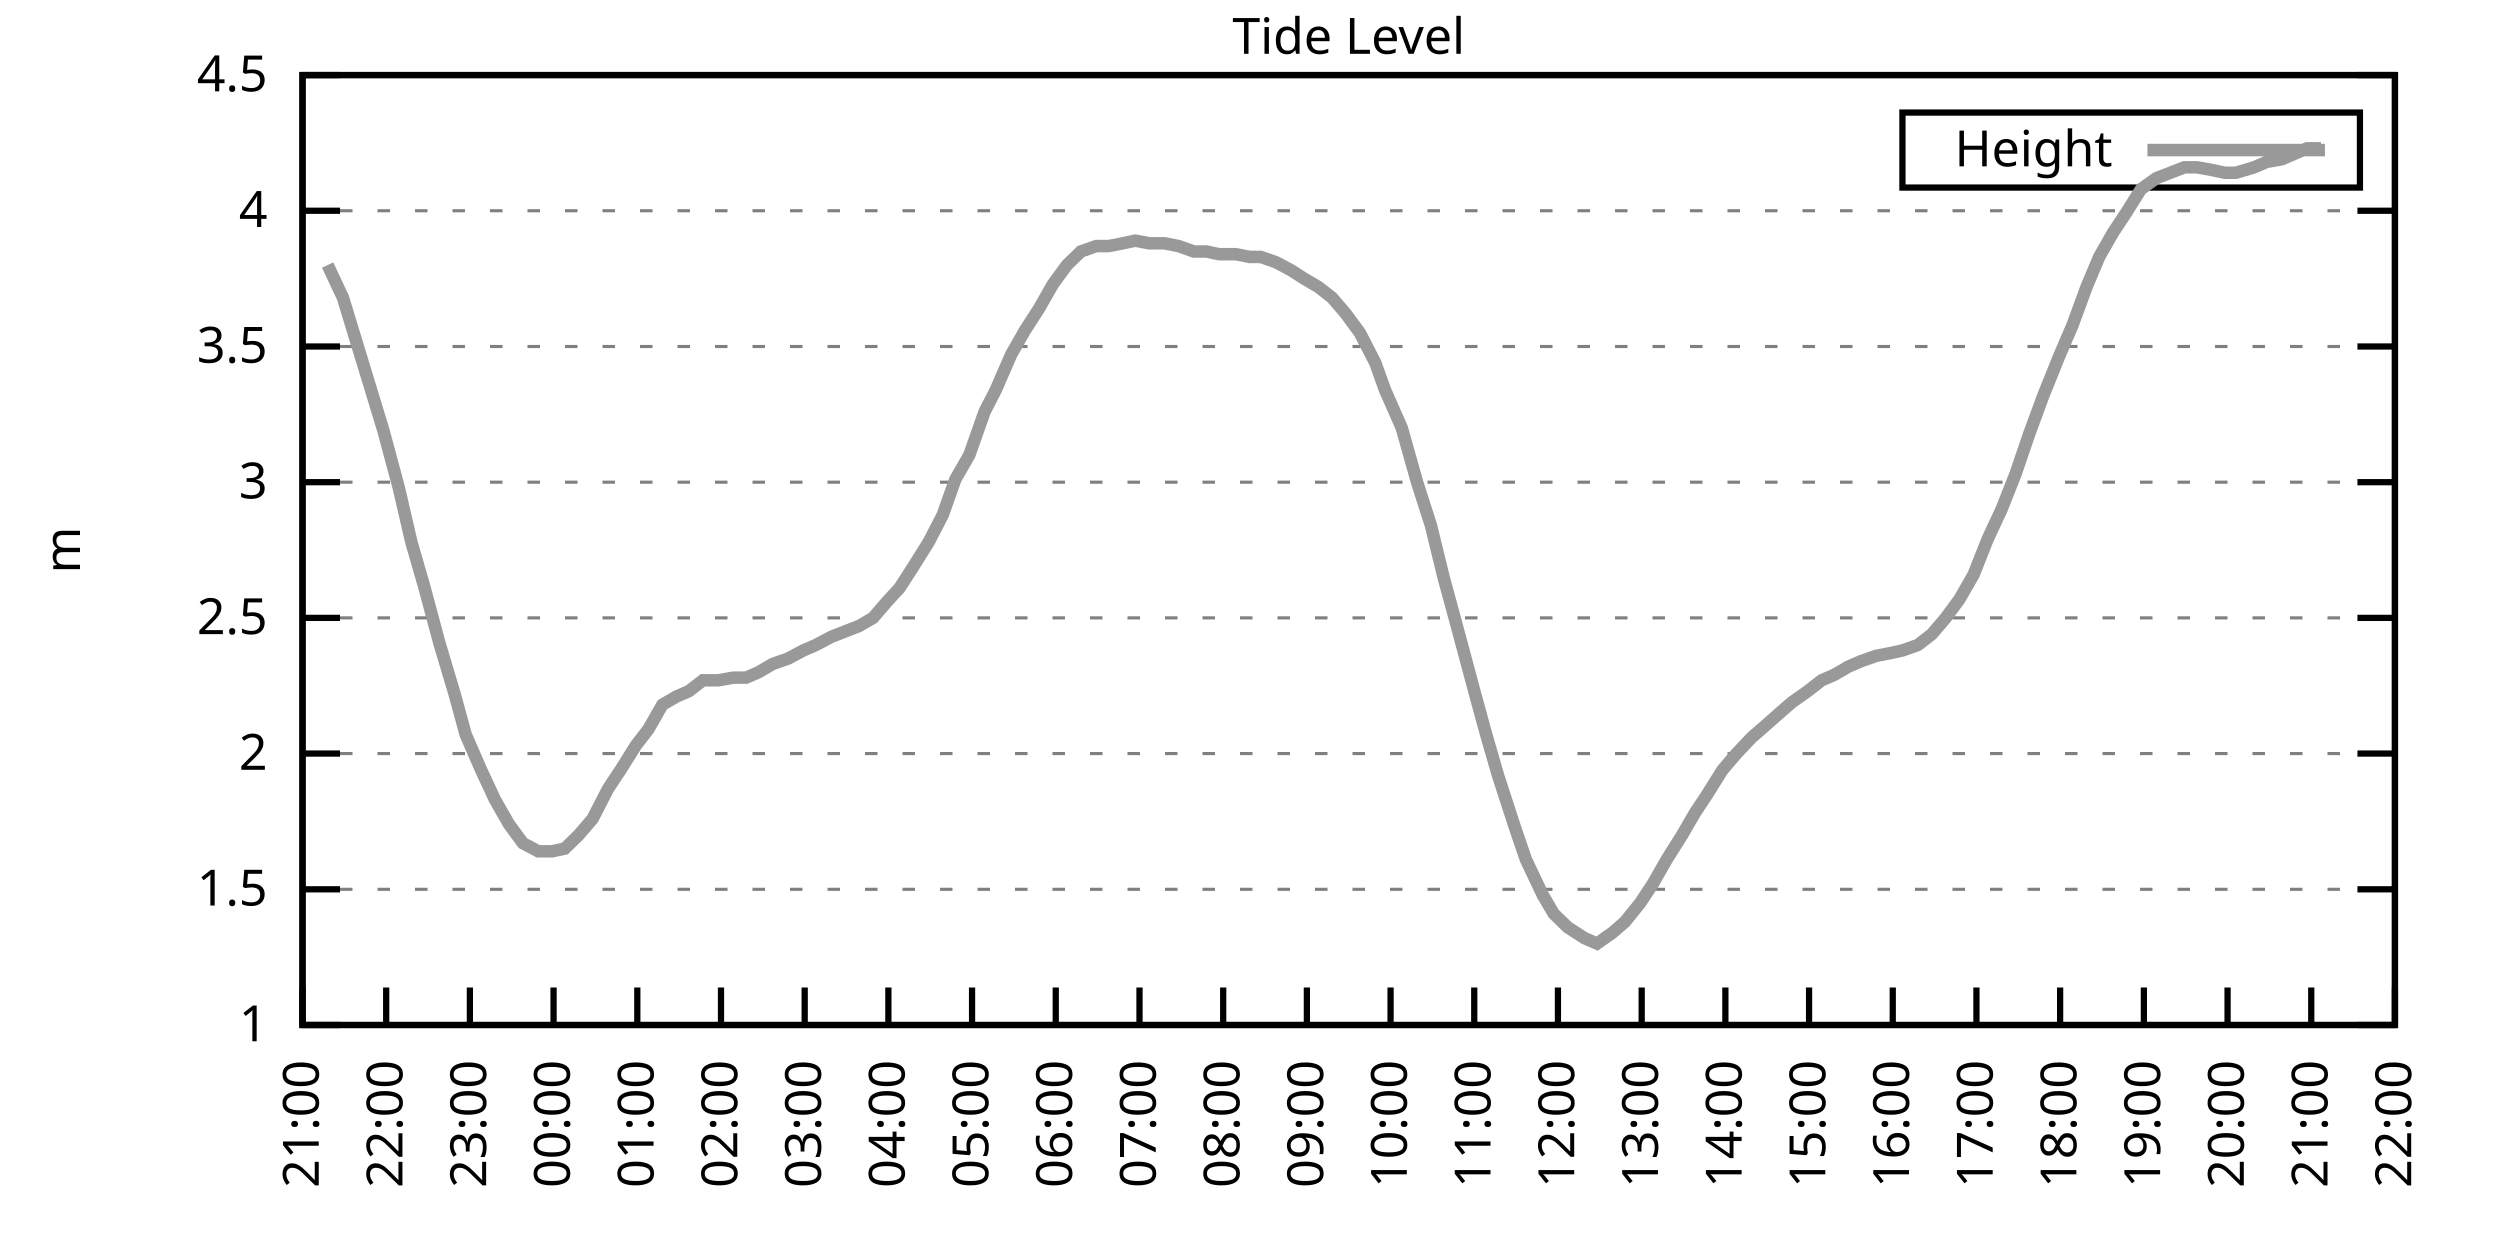
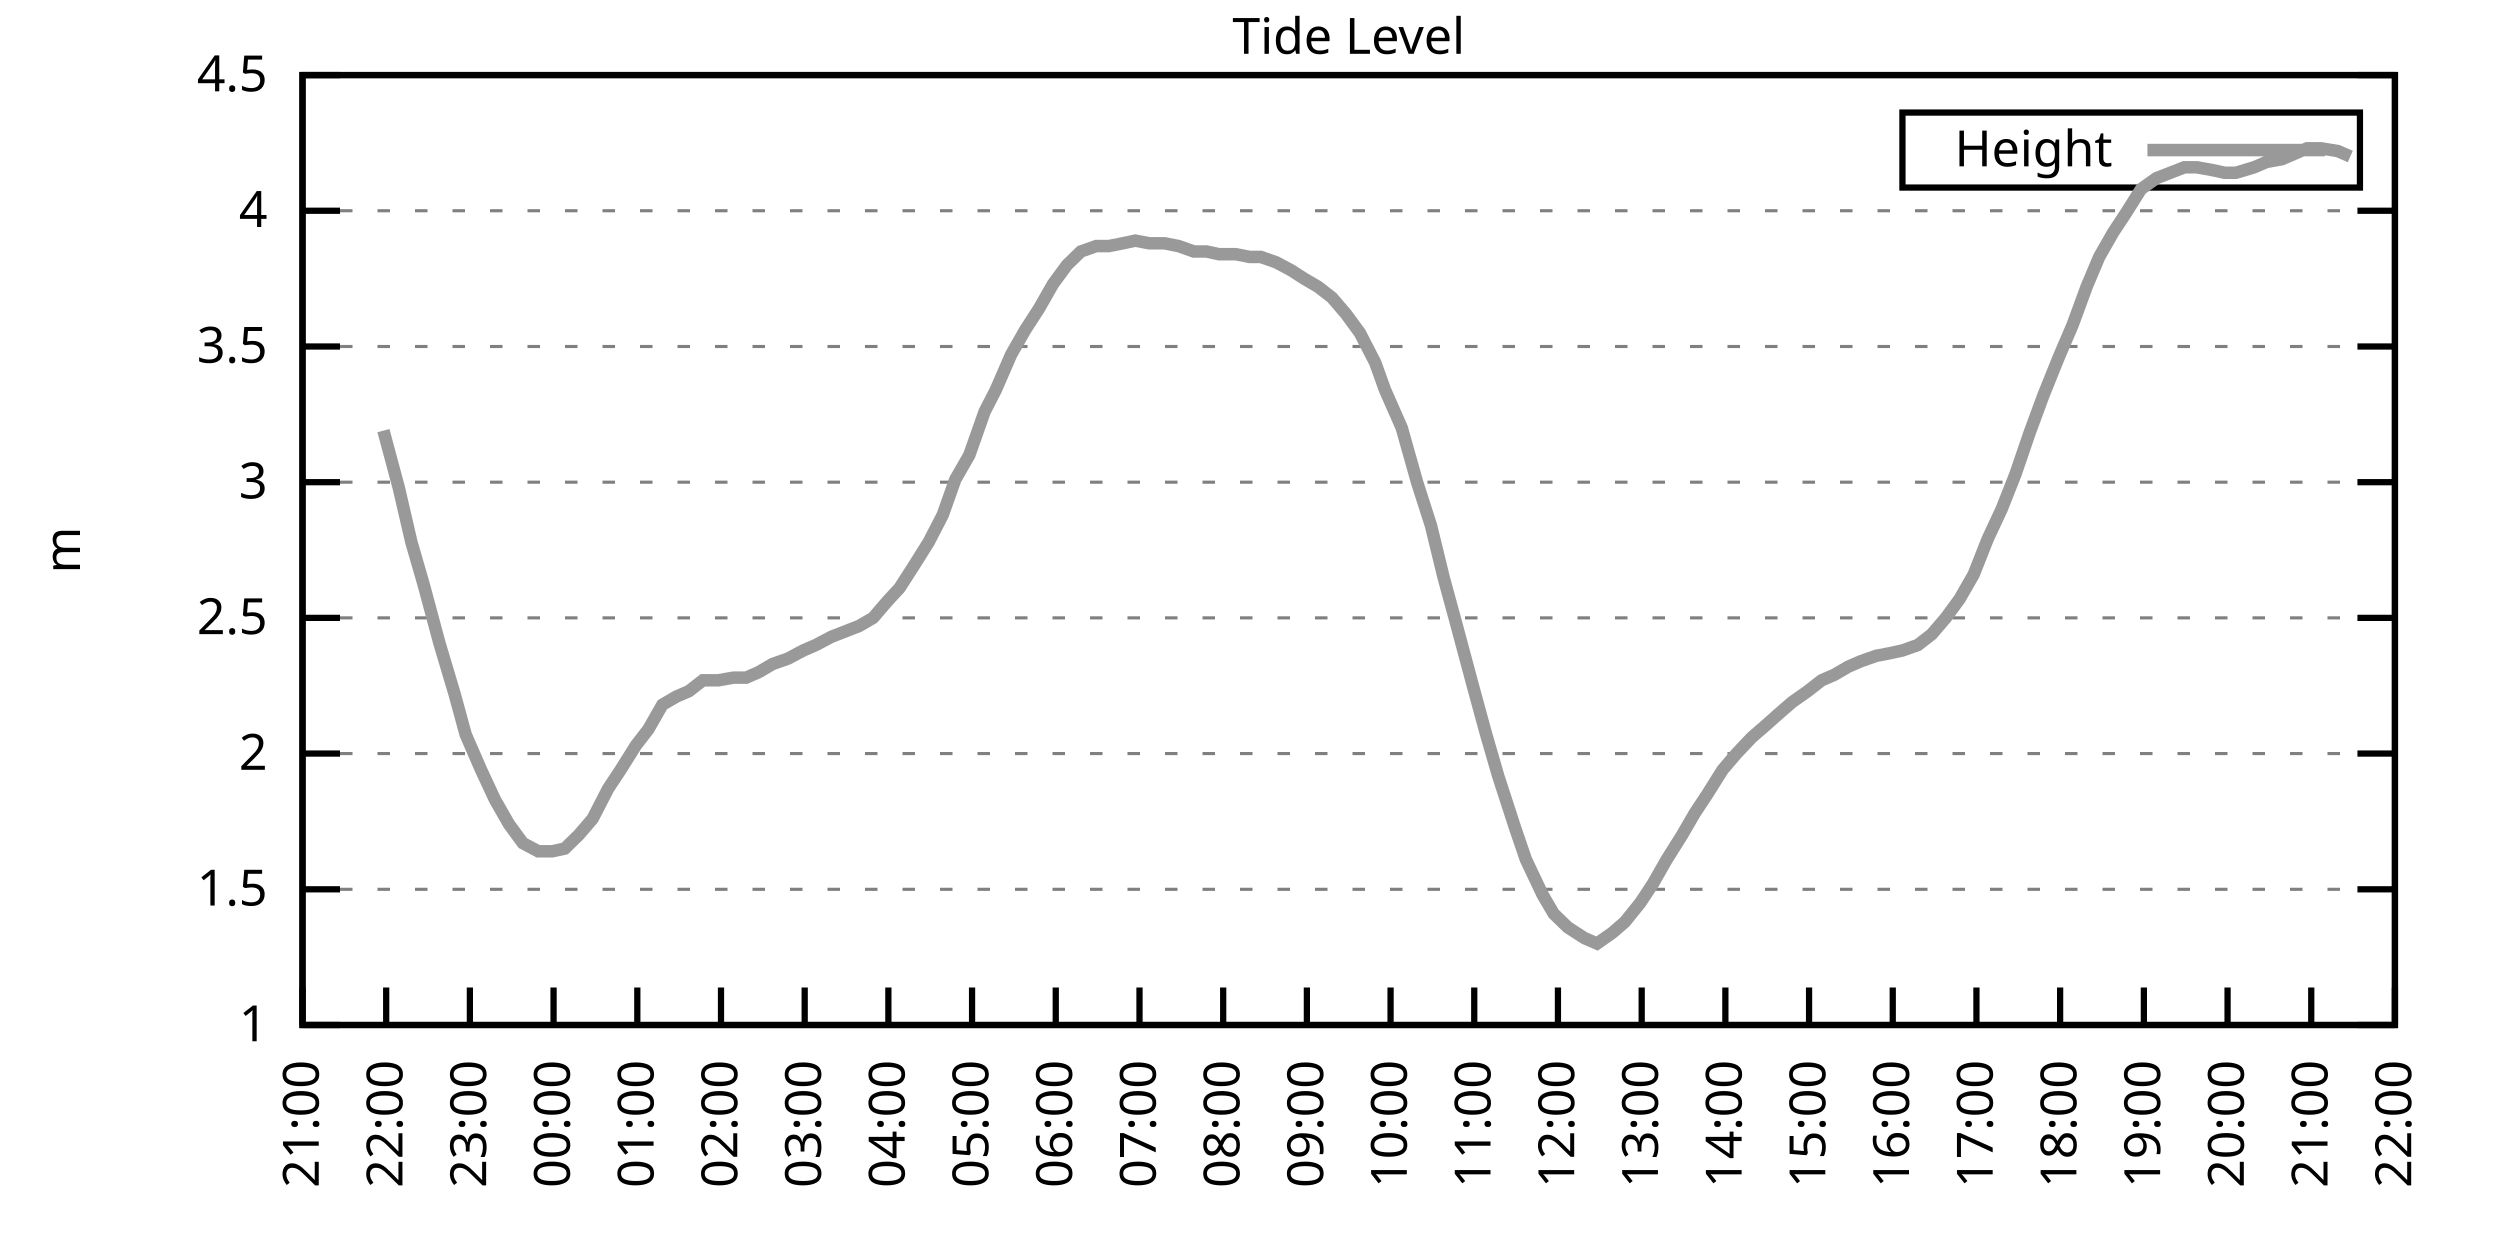
<svg xmlns="http://www.w3.org/2000/svg" xmlns:xlink="http://www.w3.org/1999/xlink" width="400" height="200" viewBox="0 0 400 200">
  <g id="gnuplot_canvas">
    <rect x="0" y="0" width="400" height="200" fill="none" />
    <defs>
      <circle id="gpDot" r="0.5" stroke-width="0.5" stroke="currentColor" />
      <path id="gpPt0" stroke-width="0.333" stroke="currentColor" d="M-1,0 h2 M0,-1 v2" />
      <path id="gpPt1" stroke-width="0.333" stroke="currentColor" d="M-1,-1 L1,1 M1,-1 L-1,1" />
      <path id="gpPt2" stroke-width="0.333" stroke="currentColor" d="M-1,0 L1,0 M0,-1 L0,1 M-1,-1 L1,1 M-1,1 L1,-1" />
      <rect id="gpPt3" stroke-width="0.333" stroke="currentColor" x="-1" y="-1" width="2" height="2" />
      <rect id="gpPt4" stroke-width="0.333" stroke="currentColor" fill="currentColor" x="-1" y="-1" width="2" height="2" />
      <circle id="gpPt5" stroke-width="0.333" stroke="currentColor" cx="0" cy="0" r="1" />
      <use xlink:href="#gpPt5" id="gpPt6" fill="currentColor" stroke="none" />
      <path id="gpPt7" stroke-width="0.333" stroke="currentColor" d="M0,-1.33 L-1.33,0.67 L1.33,0.67 z" />
      <use xlink:href="#gpPt7" id="gpPt8" fill="currentColor" stroke="none" />
      <use xlink:href="#gpPt7" id="gpPt9" stroke="currentColor" transform="rotate(180)" />
      <use xlink:href="#gpPt9" id="gpPt10" fill="currentColor" stroke="none" />
      <use xlink:href="#gpPt3" id="gpPt11" stroke="currentColor" transform="rotate(45)" />
      <use xlink:href="#gpPt11" id="gpPt12" fill="currentColor" stroke="none" />
      <path id="gpPt13" stroke-width="0.333" stroke="currentColor" d="M0,1.330 L1.265,0.411 L0.782,-1.067 L-0.782,-1.076 L-1.265,0.411 z" />
      <use xlink:href="#gpPt13" id="gpPt14" fill="currentColor" stroke="none" />
      <filter id="textbox" filterUnits="objectBoundingBox" x="0" y="0" height="1" width="1">
        <feFlood flood-color="white" flood-opacity="1" result="bgnd" />
        <feComposite in="SourceGraphic" in2="bgnd" operator="atop" />
      </filter>
      <filter id="greybox" filterUnits="objectBoundingBox" x="0" y="0" height="1" width="1">
        <feFlood flood-color="lightgrey" flood-opacity="1" result="grey" />
        <feComposite in="SourceGraphic" in2="grey" operator="atop" />
      </filter>
    </defs>
    <g fill="none" color="white" stroke="currentColor" stroke-width="1.00" stroke-linecap="butt" stroke-linejoin="miter">
</g>
    <g fill="none" color="black" stroke="currentColor" stroke-width="1.00" stroke-linecap="butt" stroke-linejoin="miter">
      <g stroke="none" shape-rendering="crispEdges">
        <polygon fill="rgb(255, 255, 255)" points="48.40,164.00 383.18,164.00 383.18,12.02 48.40,12.02 " />
      </g>
    </g>
    <g fill="none" color="black" stroke="currentColor" stroke-width="1.00" stroke-linecap="butt" stroke-linejoin="miter">
</g>
    <g fill="none" color="black" stroke="black" stroke-width="0.50" stroke-linecap="butt" stroke-linejoin="miter">
</g>
    <g fill="none" color="gray" stroke="currentColor" stroke-width="0.50" stroke-linecap="butt" stroke-linejoin="miter">
      <path stroke="gray" stroke-dasharray="2,4" class="gridline" d="M48.40,164.00 L383.19,164.00  " />
    </g>
    <g fill="none" color="gray" stroke="gray" stroke-width="1.00" stroke-linecap="butt" stroke-linejoin="miter">
</g>
    <g fill="none" color="black" stroke="currentColor" stroke-width="1.00" stroke-linecap="butt" stroke-linejoin="miter">
      <path stroke="black" d="M48.40,164.00 L54.40,164.00 M383.19,164.00 L377.19,164.00  " />
      <g transform="translate(42.80,166.60)" stroke="none" fill="black" font-family="Sans" font-size="8.00" text-anchor="end">
        <text>
          <tspan font-family="Sans"> 1</tspan>
        </text>
      </g>
    </g>
    <g fill="none" color="black" stroke="currentColor" stroke-width="1.00" stroke-linecap="butt" stroke-linejoin="miter">
</g>
    <g fill="none" color="black" stroke="black" stroke-width="0.50" stroke-linecap="butt" stroke-linejoin="miter">
</g>
    <g fill="none" color="gray" stroke="currentColor" stroke-width="0.50" stroke-linecap="butt" stroke-linejoin="miter">
      <path stroke="gray" stroke-dasharray="2,4" class="gridline" d="M48.40,142.29 L383.19,142.29  " />
    </g>
    <g fill="none" color="gray" stroke="gray" stroke-width="1.00" stroke-linecap="butt" stroke-linejoin="miter">
</g>
    <g fill="none" color="black" stroke="currentColor" stroke-width="1.00" stroke-linecap="butt" stroke-linejoin="miter">
      <path stroke="black" d="M48.40,142.29 L54.40,142.29 M383.19,142.29 L377.19,142.29  " />
      <g transform="translate(42.80,144.89)" stroke="none" fill="black" font-family="Sans" font-size="8.00" text-anchor="end">
        <text>
          <tspan font-family="Sans"> 1.5</tspan>
        </text>
      </g>
    </g>
    <g fill="none" color="black" stroke="currentColor" stroke-width="1.00" stroke-linecap="butt" stroke-linejoin="miter">
</g>
    <g fill="none" color="black" stroke="black" stroke-width="0.50" stroke-linecap="butt" stroke-linejoin="miter">
</g>
    <g fill="none" color="gray" stroke="currentColor" stroke-width="0.50" stroke-linecap="butt" stroke-linejoin="miter">
      <path stroke="gray" stroke-dasharray="2,4" class="gridline" d="M48.40,120.57 L383.19,120.57  " />
    </g>
    <g fill="none" color="gray" stroke="gray" stroke-width="1.00" stroke-linecap="butt" stroke-linejoin="miter">
</g>
    <g fill="none" color="black" stroke="currentColor" stroke-width="1.00" stroke-linecap="butt" stroke-linejoin="miter">
      <path stroke="black" d="M48.40,120.57 L54.40,120.57 M383.19,120.57 L377.19,120.57  " />
      <g transform="translate(42.80,123.17)" stroke="none" fill="black" font-family="Sans" font-size="8.00" text-anchor="end">
        <text>
          <tspan font-family="Sans"> 2</tspan>
        </text>
      </g>
    </g>
    <g fill="none" color="black" stroke="currentColor" stroke-width="1.00" stroke-linecap="butt" stroke-linejoin="miter">
</g>
    <g fill="none" color="black" stroke="black" stroke-width="0.50" stroke-linecap="butt" stroke-linejoin="miter">
</g>
    <g fill="none" color="gray" stroke="currentColor" stroke-width="0.50" stroke-linecap="butt" stroke-linejoin="miter">
      <path stroke="gray" stroke-dasharray="2,4" class="gridline" d="M48.40,98.86 L383.19,98.86  " />
    </g>
    <g fill="none" color="gray" stroke="gray" stroke-width="1.00" stroke-linecap="butt" stroke-linejoin="miter">
</g>
    <g fill="none" color="black" stroke="currentColor" stroke-width="1.00" stroke-linecap="butt" stroke-linejoin="miter">
      <path stroke="black" d="M48.40,98.86 L54.40,98.86 M383.19,98.86 L377.19,98.86  " />
      <g transform="translate(42.80,101.46)" stroke="none" fill="black" font-family="Sans" font-size="8.00" text-anchor="end">
        <text>
          <tspan font-family="Sans"> 2.5</tspan>
        </text>
      </g>
    </g>
    <g fill="none" color="black" stroke="currentColor" stroke-width="1.00" stroke-linecap="butt" stroke-linejoin="miter">
</g>
    <g fill="none" color="black" stroke="black" stroke-width="0.50" stroke-linecap="butt" stroke-linejoin="miter">
</g>
    <g fill="none" color="gray" stroke="currentColor" stroke-width="0.50" stroke-linecap="butt" stroke-linejoin="miter">
      <path stroke="gray" stroke-dasharray="2,4" class="gridline" d="M48.40,77.15 L383.19,77.15  " />
    </g>
    <g fill="none" color="gray" stroke="gray" stroke-width="1.00" stroke-linecap="butt" stroke-linejoin="miter">
</g>
    <g fill="none" color="black" stroke="currentColor" stroke-width="1.00" stroke-linecap="butt" stroke-linejoin="miter">
      <path stroke="black" d="M48.40,77.15 L54.40,77.15 M383.19,77.15 L377.19,77.15  " />
      <g transform="translate(42.80,79.75)" stroke="none" fill="black" font-family="Sans" font-size="8.00" text-anchor="end">
        <text>
          <tspan font-family="Sans"> 3</tspan>
        </text>
      </g>
    </g>
    <g fill="none" color="black" stroke="currentColor" stroke-width="1.00" stroke-linecap="butt" stroke-linejoin="miter">
</g>
    <g fill="none" color="black" stroke="black" stroke-width="0.50" stroke-linecap="butt" stroke-linejoin="miter">
</g>
    <g fill="none" color="gray" stroke="currentColor" stroke-width="0.50" stroke-linecap="butt" stroke-linejoin="miter">
      <path stroke="gray" stroke-dasharray="2,4" class="gridline" d="M48.40,55.44 L383.19,55.44  " />
    </g>
    <g fill="none" color="gray" stroke="gray" stroke-width="1.00" stroke-linecap="butt" stroke-linejoin="miter">
</g>
    <g fill="none" color="black" stroke="currentColor" stroke-width="1.00" stroke-linecap="butt" stroke-linejoin="miter">
      <path stroke="black" d="M48.40,55.44 L54.40,55.44 M383.19,55.44 L377.19,55.44  " />
      <g transform="translate(42.80,58.04)" stroke="none" fill="black" font-family="Sans" font-size="8.00" text-anchor="end">
        <text>
          <tspan font-family="Sans"> 3.5</tspan>
        </text>
      </g>
    </g>
    <g fill="none" color="black" stroke="currentColor" stroke-width="1.00" stroke-linecap="butt" stroke-linejoin="miter">
</g>
    <g fill="none" color="black" stroke="black" stroke-width="0.50" stroke-linecap="butt" stroke-linejoin="miter">
</g>
    <g fill="none" color="gray" stroke="currentColor" stroke-width="0.50" stroke-linecap="butt" stroke-linejoin="miter">
      <path stroke="gray" stroke-dasharray="2,4" class="gridline" d="M48.40,33.72 L383.19,33.72  " />
    </g>
    <g fill="none" color="gray" stroke="gray" stroke-width="1.00" stroke-linecap="butt" stroke-linejoin="miter">
</g>
    <g fill="none" color="black" stroke="currentColor" stroke-width="1.00" stroke-linecap="butt" stroke-linejoin="miter">
      <path stroke="black" d="M48.40,33.72 L54.40,33.72 M383.19,33.72 L377.19,33.72  " />
      <g transform="translate(42.80,36.32)" stroke="none" fill="black" font-family="Sans" font-size="8.00" text-anchor="end">
        <text>
          <tspan font-family="Sans"> 4</tspan>
        </text>
      </g>
    </g>
    <g fill="none" color="black" stroke="currentColor" stroke-width="1.00" stroke-linecap="butt" stroke-linejoin="miter">
</g>
    <g fill="none" color="black" stroke="black" stroke-width="0.50" stroke-linecap="butt" stroke-linejoin="miter">
</g>
    <g fill="none" color="gray" stroke="currentColor" stroke-width="0.50" stroke-linecap="butt" stroke-linejoin="miter">
      <path stroke="gray" stroke-dasharray="2,4" class="gridline" d="M48.40,12.01 L383.19,12.01  " />
    </g>
    <g fill="none" color="gray" stroke="gray" stroke-width="1.00" stroke-linecap="butt" stroke-linejoin="miter">
</g>
    <g fill="none" color="black" stroke="currentColor" stroke-width="1.00" stroke-linecap="butt" stroke-linejoin="miter">
      <path stroke="black" d="M48.40,12.01 L54.40,12.01 M383.19,12.01 L377.19,12.01  " />
      <g transform="translate(42.80,14.61)" stroke="none" fill="black" font-family="Sans" font-size="8.00" text-anchor="end">
        <text>
          <tspan font-family="Sans"> 4.5</tspan>
        </text>
      </g>
    </g>
    <g fill="none" color="black" stroke="currentColor" stroke-width="1.00" stroke-linecap="butt" stroke-linejoin="miter">
      <path stroke="black" d="M48.40,164.00 L48.40,158.00  " />
      <g transform="translate(51.00,169.60) rotate(270.00)" stroke="none" fill="black" font-family="Sans" font-size="8.00" text-anchor="end">
        <text>
          <tspan font-family="Sans">21:00</tspan>
        </text>
      </g>
    </g>
    <g fill="none" color="black" stroke="currentColor" stroke-width="1.00" stroke-linecap="butt" stroke-linejoin="miter">
      <path stroke="black" d="M61.79,164.00 L61.79,158.00  " />
      <g transform="translate(64.39,169.60) rotate(270.00)" stroke="none" fill="black" font-family="Sans" font-size="8.00" text-anchor="end">
        <text>
          <tspan font-family="Sans">22:00</tspan>
        </text>
      </g>
    </g>
    <g fill="none" color="black" stroke="currentColor" stroke-width="1.00" stroke-linecap="butt" stroke-linejoin="miter">
      <path stroke="black" d="M75.18,164.00 L75.18,158.00  " />
      <g transform="translate(77.78,169.60) rotate(270.00)" stroke="none" fill="black" font-family="Sans" font-size="8.00" text-anchor="end">
        <text>
          <tspan font-family="Sans">23:00</tspan>
        </text>
      </g>
    </g>
    <g fill="none" color="black" stroke="currentColor" stroke-width="1.00" stroke-linecap="butt" stroke-linejoin="miter">
      <path stroke="black" d="M88.57,164.00 L88.57,158.00  " />
      <g transform="translate(91.17,169.60) rotate(270.00)" stroke="none" fill="black" font-family="Sans" font-size="8.00" text-anchor="end">
        <text>
          <tspan font-family="Sans">00:00</tspan>
        </text>
      </g>
    </g>
    <g fill="none" color="black" stroke="currentColor" stroke-width="1.00" stroke-linecap="butt" stroke-linejoin="miter">
      <path stroke="black" d="M101.97,164.00 L101.97,158.00  " />
      <g transform="translate(104.57,169.60) rotate(270.00)" stroke="none" fill="black" font-family="Sans" font-size="8.00" text-anchor="end">
        <text>
          <tspan font-family="Sans">01:00</tspan>
        </text>
      </g>
    </g>
    <g fill="none" color="black" stroke="currentColor" stroke-width="1.00" stroke-linecap="butt" stroke-linejoin="miter">
      <path stroke="black" d="M115.36,164.00 L115.36,158.00  " />
      <g transform="translate(117.96,169.60) rotate(270.00)" stroke="none" fill="black" font-family="Sans" font-size="8.00" text-anchor="end">
        <text>
          <tspan font-family="Sans">02:00</tspan>
        </text>
      </g>
    </g>
    <g fill="none" color="black" stroke="currentColor" stroke-width="1.00" stroke-linecap="butt" stroke-linejoin="miter">
      <path stroke="black" d="M128.75,164.00 L128.75,158.00  " />
      <g transform="translate(131.35,169.60) rotate(270.00)" stroke="none" fill="black" font-family="Sans" font-size="8.00" text-anchor="end">
        <text>
          <tspan font-family="Sans">03:00</tspan>
        </text>
      </g>
    </g>
    <g fill="none" color="black" stroke="currentColor" stroke-width="1.00" stroke-linecap="butt" stroke-linejoin="miter">
      <path stroke="black" d="M142.14,164.00 L142.14,158.00  " />
      <g transform="translate(144.74,169.60) rotate(270.00)" stroke="none" fill="black" font-family="Sans" font-size="8.00" text-anchor="end">
        <text>
          <tspan font-family="Sans">04:00</tspan>
        </text>
      </g>
    </g>
    <g fill="none" color="black" stroke="currentColor" stroke-width="1.00" stroke-linecap="butt" stroke-linejoin="miter">
      <path stroke="black" d="M155.53,164.00 L155.53,158.00  " />
      <g transform="translate(158.13,169.60) rotate(270.00)" stroke="none" fill="black" font-family="Sans" font-size="8.00" text-anchor="end">
        <text>
          <tspan font-family="Sans">05:00</tspan>
        </text>
      </g>
    </g>
    <g fill="none" color="black" stroke="currentColor" stroke-width="1.00" stroke-linecap="butt" stroke-linejoin="miter">
      <path stroke="black" d="M168.92,164.00 L168.92,158.00  " />
      <g transform="translate(171.52,169.60) rotate(270.00)" stroke="none" fill="black" font-family="Sans" font-size="8.00" text-anchor="end">
        <text>
          <tspan font-family="Sans">06:00</tspan>
        </text>
      </g>
    </g>
    <g fill="none" color="black" stroke="currentColor" stroke-width="1.00" stroke-linecap="butt" stroke-linejoin="miter">
      <path stroke="black" d="M182.32,164.00 L182.32,158.00  " />
      <g transform="translate(184.92,169.60) rotate(270.00)" stroke="none" fill="black" font-family="Sans" font-size="8.00" text-anchor="end">
        <text>
          <tspan font-family="Sans">07:00</tspan>
        </text>
      </g>
    </g>
    <g fill="none" color="black" stroke="currentColor" stroke-width="1.00" stroke-linecap="butt" stroke-linejoin="miter">
      <path stroke="black" d="M195.71,164.00 L195.71,158.00  " />
      <g transform="translate(198.31,169.60) rotate(270.00)" stroke="none" fill="black" font-family="Sans" font-size="8.00" text-anchor="end">
        <text>
          <tspan font-family="Sans">08:00</tspan>
        </text>
      </g>
    </g>
    <g fill="none" color="black" stroke="currentColor" stroke-width="1.00" stroke-linecap="butt" stroke-linejoin="miter">
      <path stroke="black" d="M209.10,164.00 L209.10,158.00  " />
      <g transform="translate(211.70,169.60) rotate(270.00)" stroke="none" fill="black" font-family="Sans" font-size="8.00" text-anchor="end">
        <text>
          <tspan font-family="Sans">09:00</tspan>
        </text>
      </g>
    </g>
    <g fill="none" color="black" stroke="currentColor" stroke-width="1.00" stroke-linecap="butt" stroke-linejoin="miter">
      <path stroke="black" d="M222.49,164.00 L222.49,158.00  " />
      <g transform="translate(225.09,169.60) rotate(270.00)" stroke="none" fill="black" font-family="Sans" font-size="8.00" text-anchor="end">
        <text>
          <tspan font-family="Sans">10:00</tspan>
        </text>
      </g>
    </g>
    <g fill="none" color="black" stroke="currentColor" stroke-width="1.00" stroke-linecap="butt" stroke-linejoin="miter">
      <path stroke="black" d="M235.88,164.00 L235.88,158.00  " />
      <g transform="translate(238.48,169.60) rotate(270.00)" stroke="none" fill="black" font-family="Sans" font-size="8.00" text-anchor="end">
        <text>
          <tspan font-family="Sans">11:00</tspan>
        </text>
      </g>
    </g>
    <g fill="none" color="black" stroke="currentColor" stroke-width="1.00" stroke-linecap="butt" stroke-linejoin="miter">
      <path stroke="black" d="M249.27,164.00 L249.27,158.00  " />
      <g transform="translate(251.87,169.60) rotate(270.00)" stroke="none" fill="black" font-family="Sans" font-size="8.00" text-anchor="end">
        <text>
          <tspan font-family="Sans">12:00</tspan>
        </text>
      </g>
    </g>
    <g fill="none" color="black" stroke="currentColor" stroke-width="1.00" stroke-linecap="butt" stroke-linejoin="miter">
      <path stroke="black" d="M262.67,164.00 L262.67,158.00  " />
      <g transform="translate(265.27,169.60) rotate(270.00)" stroke="none" fill="black" font-family="Sans" font-size="8.00" text-anchor="end">
        <text>
          <tspan font-family="Sans">13:00</tspan>
        </text>
      </g>
    </g>
    <g fill="none" color="black" stroke="currentColor" stroke-width="1.00" stroke-linecap="butt" stroke-linejoin="miter">
      <path stroke="black" d="M276.06,164.00 L276.06,158.00  " />
      <g transform="translate(278.66,169.60) rotate(270.00)" stroke="none" fill="black" font-family="Sans" font-size="8.00" text-anchor="end">
        <text>
          <tspan font-family="Sans">14:00</tspan>
        </text>
      </g>
    </g>
    <g fill="none" color="black" stroke="currentColor" stroke-width="1.00" stroke-linecap="butt" stroke-linejoin="miter">
      <path stroke="black" d="M289.45,164.00 L289.45,158.00  " />
      <g transform="translate(292.05,169.60) rotate(270.00)" stroke="none" fill="black" font-family="Sans" font-size="8.00" text-anchor="end">
        <text>
          <tspan font-family="Sans">15:00</tspan>
        </text>
      </g>
    </g>
    <g fill="none" color="black" stroke="currentColor" stroke-width="1.00" stroke-linecap="butt" stroke-linejoin="miter">
      <path stroke="black" d="M302.84,164.00 L302.84,158.00  " />
      <g transform="translate(305.44,169.60) rotate(270.00)" stroke="none" fill="black" font-family="Sans" font-size="8.00" text-anchor="end">
        <text>
          <tspan font-family="Sans">16:00</tspan>
        </text>
      </g>
    </g>
    <g fill="none" color="black" stroke="currentColor" stroke-width="1.00" stroke-linecap="butt" stroke-linejoin="miter">
      <path stroke="black" d="M316.23,164.00 L316.23,158.00  " />
      <g transform="translate(318.83,169.60) rotate(270.00)" stroke="none" fill="black" font-family="Sans" font-size="8.00" text-anchor="end">
        <text>
          <tspan font-family="Sans">17:00</tspan>
        </text>
      </g>
    </g>
    <g fill="none" color="black" stroke="currentColor" stroke-width="1.00" stroke-linecap="butt" stroke-linejoin="miter">
      <path stroke="black" d="M329.62,164.00 L329.62,158.00  " />
      <g transform="translate(332.22,169.60) rotate(270.00)" stroke="none" fill="black" font-family="Sans" font-size="8.00" text-anchor="end">
        <text>
          <tspan font-family="Sans">18:00</tspan>
        </text>
      </g>
    </g>
    <g fill="none" color="black" stroke="currentColor" stroke-width="1.00" stroke-linecap="butt" stroke-linejoin="miter">
      <path stroke="black" d="M343.02,164.00 L343.02,158.00  " />
      <g transform="translate(345.62,169.60) rotate(270.00)" stroke="none" fill="black" font-family="Sans" font-size="8.00" text-anchor="end">
        <text>
          <tspan font-family="Sans">19:00</tspan>
        </text>
      </g>
    </g>
    <g fill="none" color="black" stroke="currentColor" stroke-width="1.00" stroke-linecap="butt" stroke-linejoin="miter">
      <path stroke="black" d="M356.41,164.00 L356.41,158.00  " />
      <g transform="translate(359.01,169.60) rotate(270.00)" stroke="none" fill="black" font-family="Sans" font-size="8.00" text-anchor="end">
        <text>
          <tspan font-family="Sans">20:00</tspan>
        </text>
      </g>
    </g>
    <g fill="none" color="black" stroke="currentColor" stroke-width="1.00" stroke-linecap="butt" stroke-linejoin="miter">
      <path stroke="black" d="M369.80,164.00 L369.80,158.00  " />
      <g transform="translate(372.40,169.60) rotate(270.00)" stroke="none" fill="black" font-family="Sans" font-size="8.00" text-anchor="end">
        <text>
          <tspan font-family="Sans">21:00</tspan>
        </text>
      </g>
    </g>
    <g fill="none" color="black" stroke="currentColor" stroke-width="1.00" stroke-linecap="butt" stroke-linejoin="miter">
      <path stroke="black" d="M383.19,164.00 L383.19,158.00  " />
      <g transform="translate(385.79,169.60) rotate(270.00)" stroke="none" fill="black" font-family="Sans" font-size="8.00" text-anchor="end">
        <text>
          <tspan font-family="Sans">22:00</tspan>
        </text>
      </g>
    </g>
    <g fill="none" color="black" stroke="currentColor" stroke-width="1.00" stroke-linecap="butt" stroke-linejoin="miter">
</g>
    <g fill="none" color="black" stroke="currentColor" stroke-width="1.00" stroke-linecap="butt" stroke-linejoin="miter">
      <path stroke="black" d="M48.40,12.01 L48.40,164.00 L383.19,164.00 L383.19,12.01 L48.40,12.01 Z  " />
    </g>
    <g fill="none" color="black" stroke="currentColor" stroke-width="1.00" stroke-linecap="butt" stroke-linejoin="miter">
</g>
    <g fill="none" color="black" stroke="currentColor" stroke-width="1.00" stroke-linecap="butt" stroke-linejoin="miter">
      <path stroke="black" d="M304.39,30.01 L304.39,18.01 L377.59,18.01 L377.59,30.01 L304.39,30.01 Z  " />
    </g>
    <g id="Tide_level_plot_1">
      <g fill="none" color="white" stroke="black" stroke-width="2.00" stroke-linecap="butt" stroke-linejoin="miter">
</g>
      <g fill="none" color="black" stroke="currentColor" stroke-width="2.00" stroke-linecap="butt" stroke-linejoin="miter">
        <g transform="translate(337.99,26.61)" stroke="none" fill="black" font-family="Sans" font-size="8.00" text-anchor="end">
          <text>
            <tspan font-family="Sans">Height</tspan>
          </text>
        </g>
      </g>
      <g fill="none" color="black" stroke="currentColor" stroke-width="2.00" stroke-linecap="butt" stroke-linejoin="miter">
-         <path stroke="rgb(153, 153, 153)" d="M343.59,24.01 L371.99,24.01 M52.42,42.41 L54.87,47.62 L61.35,68.90 L63.80,78.02 L65.81,86.70 L67.82,93.65   L70.27,102.77 L72.73,111.02 L74.51,117.53 L76.97,123.18 L79.20,127.96 L81.43,131.86 L83.66,134.90 L86.12,136.21   L88.35,136.21 L90.36,135.77 L92.59,133.60 L94.82,131.00 L97.28,126.22 L99.29,123.18 L101.74,119.27 L103.75,116.67   L105.98,112.76 L108.22,111.45 L110.22,110.59 L112.46,108.85 L114.91,108.85 L117.37,108.42 L119.38,108.42 L121.38,107.55   L123.62,106.24 L126.07,105.38 L128.53,104.07 L130.54,103.20 L132.99,101.90 L135.22,101.03 L137.45,100.16 L139.69,98.86   L141.92,96.26 L143.93,94.08 L146.16,90.61 L148.61,86.70 L150.85,82.36 L152.85,76.71 L155.09,72.81 L157.54,65.86   L159.33,62.38 L161.78,56.74 L164.01,52.83 L166.25,49.36 L168.48,45.45 L170.71,42.41 L172.94,40.24 L175.40,39.37   L177.41,39.37 L179.64,38.93 L181.65,38.50 L183.88,38.93 L186.33,38.93 L188.57,39.37 L191.02,40.24 L193.03,40.24   L195.04,40.67 L197.72,40.67 L199.95,41.11 L201.73,41.11 L204.19,41.97 L206.64,43.28 L208.65,44.58 L210.88,45.88   L213.12,47.62 L215.35,50.22 L217.58,53.26 L220.04,58.04 L221.60,62.38 L224.28,68.46 L226.73,77.15 L228.96,84.10   L230.97,92.35 L232.98,99.73 L235.66,109.72 L237.67,117.10 L239.68,124.05 L242.36,132.30 L244.14,137.51 L246.82,143.16   L248.60,146.20 L250.84,148.37 L253.51,150.10 L255.52,150.97 L257.98,149.24 L259.99,147.50 L262.44,144.46 L264.45,141.42   L266.68,137.51 L269.14,133.60 L271.15,130.13 L273.16,127.09 L275.61,123.18 L277.84,120.57 L280.30,117.97 L282.31,116.23   L284.76,114.06 L286.77,112.32 L289.23,110.59 L291.46,108.85 L293.47,107.98 L295.70,106.68 L297.71,105.81 L300.16,104.94   L302.39,104.51 L304.40,104.07 L306.86,103.20 L309.09,101.47 L311.32,98.86 L313.55,95.82 L315.79,91.91 L318.02,86.27   L320.25,81.49 L322.48,75.85 L324.71,69.33 L326.95,63.25 L329.40,57.17 L331.63,51.96 L333.86,45.88 L335.87,41.11   L338.10,37.20 L340.11,34.16 L342.57,30.25 L345.02,28.51 L347.26,27.64 L349.49,26.77 L351.50,26.77 L353.95,27.21   L355.96,27.64 L357.75,27.64 L360.65,26.77 L362.66,25.91 L365.11,25.47 L367.12,24.60 L369.13,23.73 L371.36,23.73    " />
+         <path stroke="rgb(153, 153, 153)" d="M343.59,24.01 L371.99,24.01 M61.35,68.90 L63.80,78.02 L65.81,86.70 L67.82,93.65 L70.27,102.77 L72.73,111.02   L74.51,117.53 L76.97,123.18 L79.20,127.96 L81.43,131.86 L83.66,134.90 L86.12,136.21 L88.35,136.21 L90.36,135.77   L92.59,133.60 L94.82,131.00 L97.28,126.22 L99.29,123.18 L101.74,119.27 L103.75,116.67 L105.98,112.76 L108.22,111.45   L110.22,110.59 L112.46,108.85 L114.91,108.85 L117.37,108.42 L119.38,108.42 L121.38,107.55 L123.62,106.24 L126.07,105.38   L128.53,104.07 L130.54,103.20 L132.99,101.90 L135.22,101.03 L137.45,100.16 L139.69,98.86 L141.92,96.26 L143.93,94.08   L146.16,90.61 L148.61,86.70 L150.85,82.36 L152.85,76.71 L155.09,72.81 L157.54,65.86 L159.33,62.38 L161.78,56.74   L164.01,52.83 L166.25,49.36 L168.48,45.45 L170.71,42.41 L172.94,40.24 L175.40,39.37 L177.41,39.37 L179.64,38.93   L181.65,38.50 L183.88,38.93 L186.33,38.93 L188.57,39.37 L191.02,40.24 L193.03,40.24 L195.04,40.67 L197.72,40.67   L199.95,41.11 L201.73,41.11 L204.19,41.97 L206.64,43.28 L208.65,44.58 L210.88,45.88 L213.12,47.62 L215.35,50.22   L217.58,53.26 L220.04,58.04 L221.60,62.38 L224.28,68.46 L226.73,77.15 L228.96,84.10 L230.97,92.35 L232.98,99.73   L235.66,109.72 L237.67,117.10 L239.68,124.05 L242.36,132.30 L244.14,137.51 L246.82,143.16 L248.60,146.20 L250.84,148.37   L253.51,150.10 L255.52,150.97 L257.98,149.24 L259.99,147.50 L262.44,144.46 L264.45,141.42 L266.68,137.51 L269.14,133.60   L271.15,130.13 L273.16,127.09 L275.61,123.18 L277.84,120.57 L280.30,117.97 L282.31,116.23 L284.76,114.06 L286.77,112.32   L289.23,110.59 L291.46,108.85 L293.47,107.98 L295.70,106.68 L297.71,105.81 L300.16,104.94 L302.39,104.51 L304.40,104.07   L306.86,103.20 L309.09,101.47 L311.32,98.86 L313.55,95.82 L315.79,91.91 L318.02,86.27 L320.25,81.49 L322.48,75.85   L324.71,69.33 L326.95,63.25 L329.40,57.17 L331.63,51.96 L333.86,45.88 L335.87,41.11 L338.10,37.20 L340.11,34.16   L342.57,30.25 L345.02,28.51 L347.26,27.64 L349.49,26.77 L351.50,26.77 L353.95,27.21 L355.96,27.64 L357.75,27.64   L360.65,26.77 L362.66,25.91 L365.11,25.47 L367.12,24.60 L369.13,23.73 L371.36,23.73 L374.04,24.17 L376.05,25.04    " />
      </g>
    </g>
    <g fill="none" color="black" stroke="currentColor" stroke-width="2.00" stroke-linecap="butt" stroke-linejoin="miter">
</g>
    <g fill="none" color="black" stroke="black" stroke-width="1.00" stroke-linecap="butt" stroke-linejoin="miter">
</g>
    <g fill="none" color="black" stroke="currentColor" stroke-width="1.00" stroke-linecap="butt" stroke-linejoin="miter">
      <path stroke="black" d="M48.40,12.01 L48.40,164.00 L383.19,164.00 L383.19,12.01 L48.40,12.01 Z  " />
      <g transform="translate(12.80,88.01) rotate(270.00)" stroke="none" fill="black" font-family="Sans" font-size="8.00" text-anchor="middle">
        <text>
          <tspan font-family="Sans">m</tspan>
        </text>
      </g>
    </g>
    <g fill="none" color="black" stroke="currentColor" stroke-width="1.00" stroke-linecap="butt" stroke-linejoin="miter">
</g>
    <g fill="none" color="black" stroke="currentColor" stroke-width="1.00" stroke-linecap="butt" stroke-linejoin="miter">
      <g transform="translate(215.79,8.61)" stroke="none" fill="black" font-family="Sans" font-size="8.00" text-anchor="middle">
        <text>
          <tspan font-family="Sans">Tide Level</tspan>
        </text>
      </g>
    </g>
    <g fill="none" color="black" stroke="currentColor" stroke-width="1.00" stroke-linecap="butt" stroke-linejoin="miter">
</g>
  </g>
</svg>
